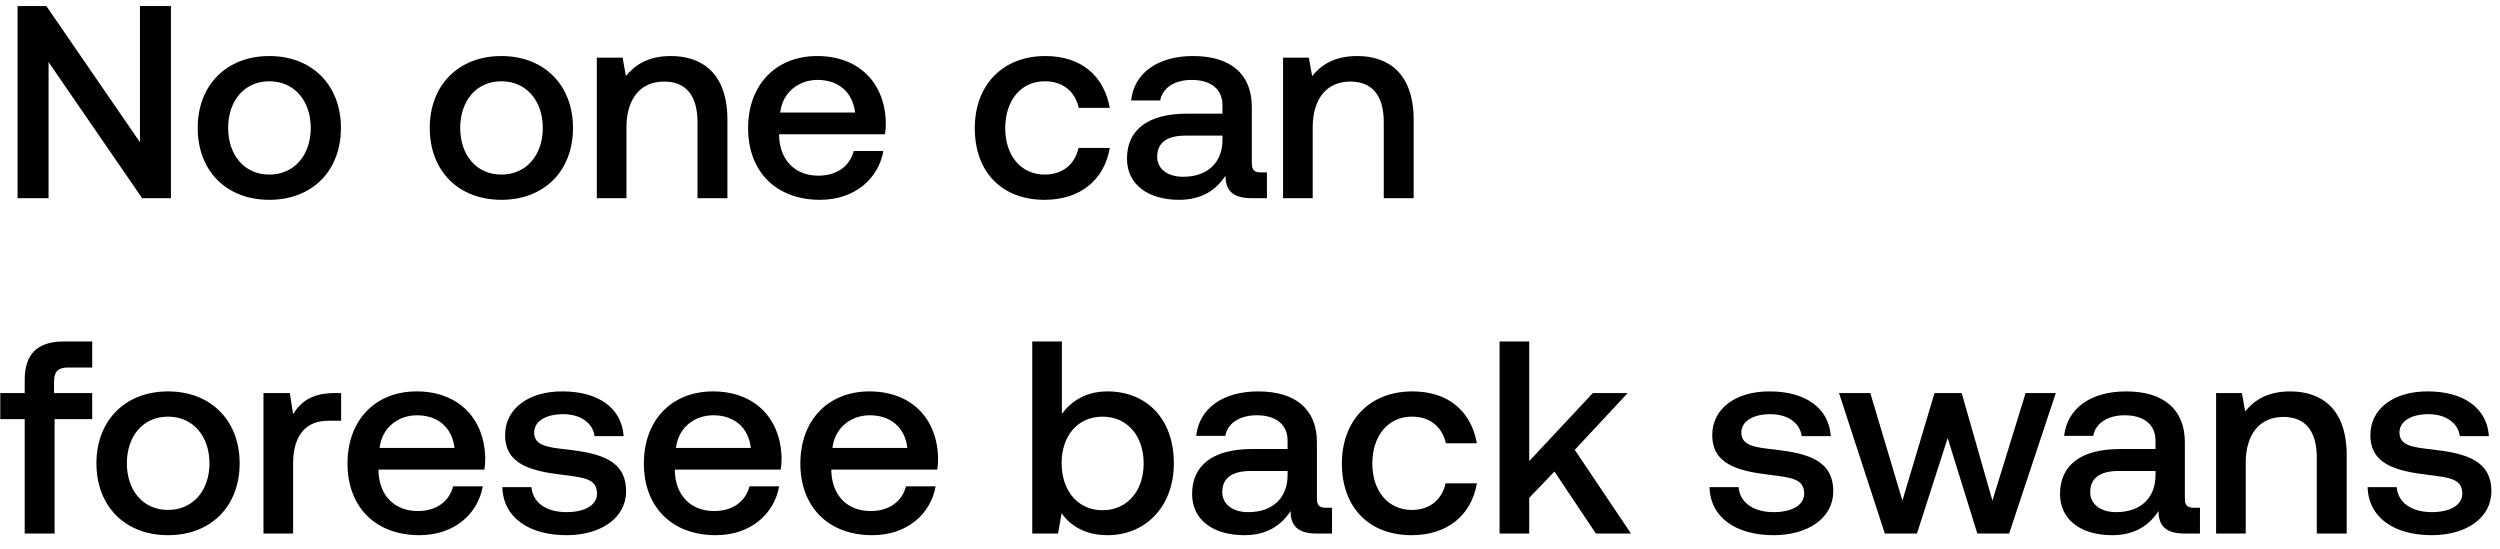
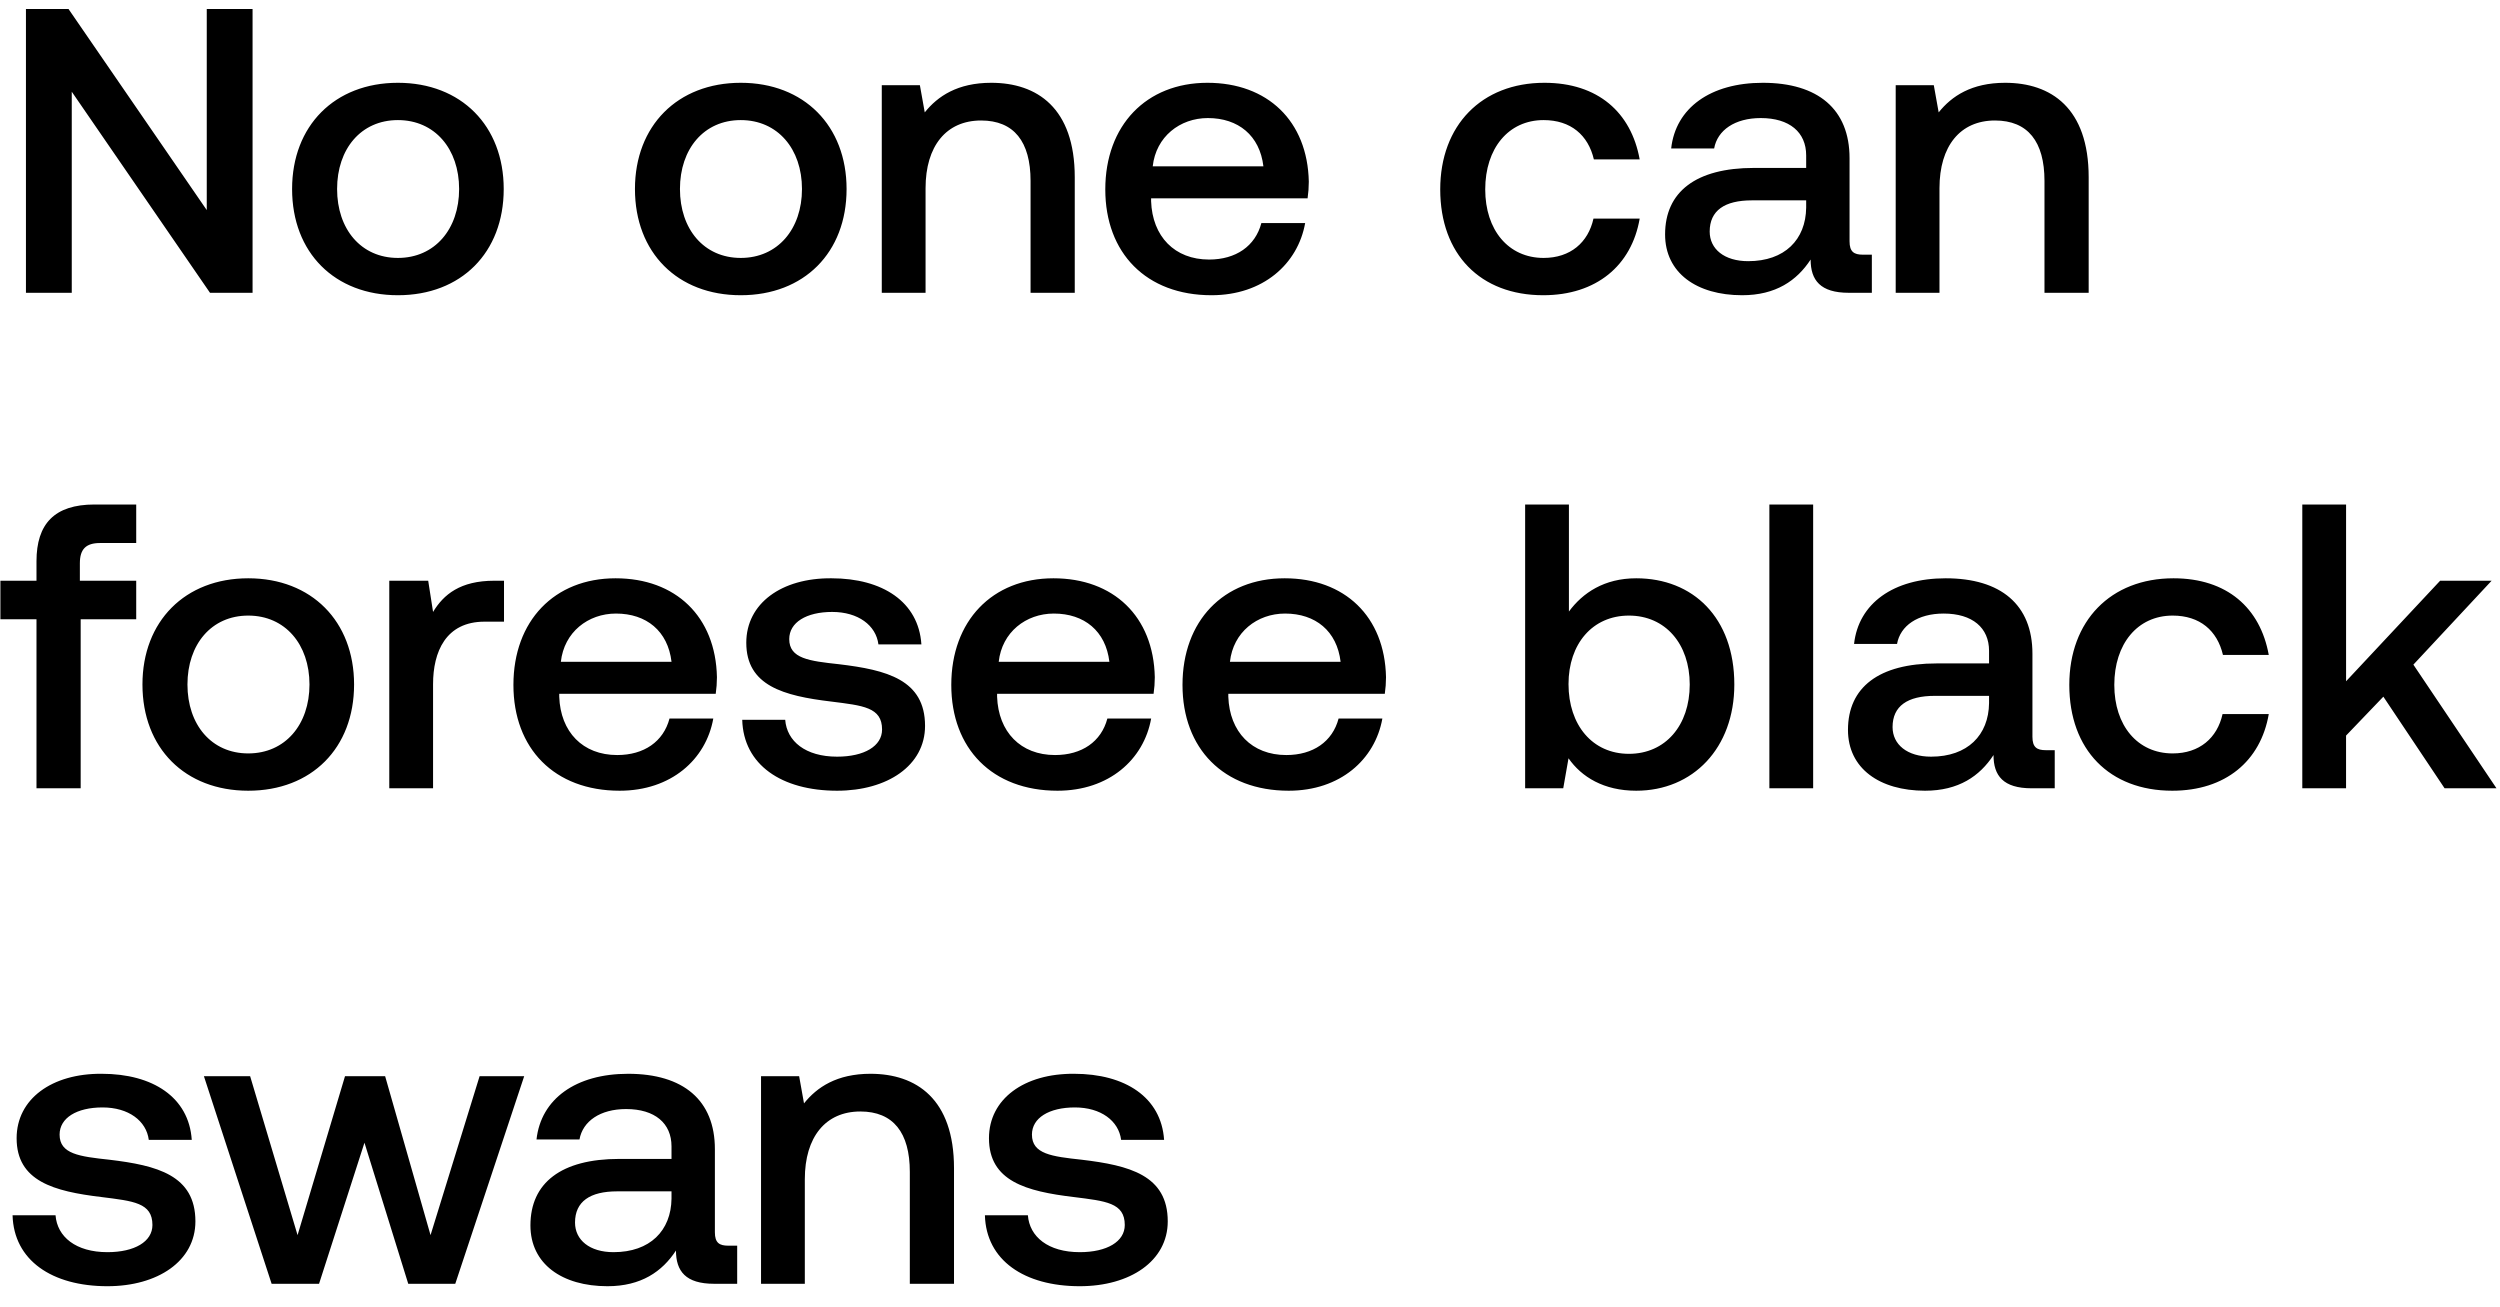
- <svg xmlns="http://www.w3.org/2000/svg" width="164" height="36" viewBox="0 0 164 36" fill="none">
-   <path d="M3.186 13V4.072L9.324 13h1.89V.4H9.18v8.928L3.042.4h-1.89V13h2.034zm14.481.108c2.808 0 4.698-1.89 4.698-4.716 0-2.808-1.89-4.716-4.698-4.716-2.808 0-4.698 1.908-4.698 4.716 0 2.826 1.89 4.716 4.698 4.716zm0-1.656c-1.638 0-2.7-1.278-2.7-3.06s1.062-3.06 2.7-3.06c1.638 0 2.718 1.278 2.718 3.06s-1.08 3.06-2.718 3.06zm15.223 1.656c2.808 0 4.698-1.89 4.698-4.716 0-2.808-1.89-4.716-4.698-4.716-2.808 0-4.698 1.908-4.698 4.716 0 2.826 1.89 4.716 4.698 4.716zm0-1.656c-1.638 0-2.7-1.278-2.7-3.06s1.062-3.06 2.7-3.06c1.638 0 2.718 1.278 2.718 3.06s-1.08 3.06-2.718 3.06zm11.121-7.776c-1.494 0-2.376.594-2.952 1.314l-.216-1.206h-1.692V13h1.944V8.356c0-1.872.918-3.006 2.466-3.006 1.458 0 2.196.936 2.196 2.682V13h1.962V7.87c0-3.078-1.674-4.194-3.708-4.194zm9.78 9.432c2.286 0 3.834-1.386 4.158-3.204h-1.944c-.27 1.026-1.134 1.62-2.322 1.62-1.53 0-2.52-1.026-2.574-2.592v-.126h6.948a5.28 5.28 0 00.054-.738c-.054-2.7-1.836-4.392-4.5-4.392-2.718 0-4.536 1.89-4.536 4.734 0 2.826 1.818 4.698 4.716 4.698zm-2.61-5.724c.144-1.314 1.206-2.142 2.448-2.142 1.35 0 2.304.774 2.466 2.142H51.18zm17.337 5.724c2.358 0 3.924-1.314 4.284-3.402H70.75c-.234 1.062-1.026 1.746-2.214 1.746-1.566 0-2.592-1.242-2.592-3.042 0-1.818 1.026-3.078 2.592-3.078 1.206 0 1.98.666 2.232 1.746h2.034c-.378-2.088-1.854-3.402-4.23-3.402-2.79 0-4.626 1.89-4.626 4.734 0 2.88 1.782 4.698 4.572 4.698zm14.196-1.8c-.396 0-.594-.126-.594-.594v-3.69c0-2.178-1.404-3.348-3.852-3.348-2.322 0-3.87 1.116-4.068 2.916h1.908c.144-.81.918-1.35 2.07-1.35 1.278 0 2.016.63 2.016 1.656v.558h-2.322c-2.574 0-3.942 1.062-3.942 2.952 0 1.71 1.404 2.7 3.42 2.7 1.494 0 2.43-.648 3.042-1.584 0 .918.432 1.476 1.692 1.476h1.026v-1.692h-.396zm-2.52-2.088c-.018 1.422-.954 2.376-2.574 2.376-1.062 0-1.71-.54-1.71-1.314 0-.936.666-1.386 1.872-1.386h2.412v.324zm8.835-5.544c-1.494 0-2.376.594-2.952 1.314l-.216-1.206h-1.692V13h1.944V8.356c0-1.872.918-3.006 2.466-3.006 1.458 0 2.196.936 2.196 2.682V13h1.962V7.87c0-3.078-1.674-4.194-3.708-4.194zM.018 27.494H1.62V35h1.962v-7.506h2.466v-1.71H3.546v-.774c0-.63.27-.9.9-.9h1.602V22.4H4.194c-1.782 0-2.574.864-2.574 2.52v.864H.018v1.71zm11.005 7.614c2.808 0 4.698-1.89 4.698-4.716 0-2.808-1.89-4.716-4.698-4.716-2.808 0-4.698 1.908-4.698 4.716 0 2.826 1.89 4.716 4.698 4.716zm0-1.656c-1.638 0-2.7-1.278-2.7-3.06s1.062-3.06 2.7-3.06c1.638 0 2.718 1.278 2.718 3.06s-1.08 3.06-2.718 3.06zm10.923-7.668c-1.512 0-2.25.612-2.718 1.386l-.216-1.386h-1.728V35h1.944v-4.626c0-1.422.558-2.772 2.286-2.772h.864v-1.818h-.432zm5.566 9.324c2.286 0 3.834-1.386 4.158-3.204h-1.944c-.27 1.026-1.134 1.62-2.322 1.62-1.53 0-2.52-1.026-2.574-2.592v-.126h6.948a5.28 5.28 0 00.054-.738c-.054-2.7-1.836-4.392-4.5-4.392-2.718 0-4.536 1.89-4.536 4.734 0 2.826 1.818 4.698 4.716 4.698zm-2.61-5.724c.144-1.314 1.206-2.142 2.448-2.142 1.35 0 2.304.774 2.466 2.142h-4.914zm8.053 2.574c.053 1.998 1.745 3.15 4.212 3.15 2.231 0 3.905-1.116 3.905-2.88 0-2.052-1.71-2.484-3.816-2.736-1.331-.144-2.214-.252-2.214-1.116 0-.738.756-1.206 1.908-1.206s1.944.594 2.052 1.44h1.908c-.125-1.89-1.727-2.934-3.995-2.934-2.215-.018-3.78 1.116-3.78 2.862 0 1.908 1.656 2.358 3.762 2.61 1.422.18 2.267.252 2.267 1.242 0 .738-.791 1.206-1.998 1.206-1.403 0-2.231-.684-2.303-1.638h-1.908zm13.998 3.15c2.286 0 3.834-1.386 4.158-3.204h-1.944c-.27 1.026-1.134 1.62-2.322 1.62-1.53 0-2.52-1.026-2.574-2.592v-.126h6.948a5.28 5.28 0 00.054-.738c-.054-2.7-1.836-4.392-4.5-4.392-2.718 0-4.536 1.89-4.536 4.734 0 2.826 1.818 4.698 4.716 4.698zm-2.61-5.724c.144-1.314 1.206-2.142 2.448-2.142 1.35 0 2.304.774 2.466 2.142h-4.914zm12.876 5.724c2.286 0 3.834-1.386 4.158-3.204h-1.944c-.27 1.026-1.134 1.62-2.322 1.62-1.53 0-2.52-1.026-2.574-2.592v-.126h6.948a5.28 5.28 0 00.054-.738c-.054-2.7-1.836-4.392-4.5-4.392-2.718 0-4.536 1.89-4.536 4.734 0 2.826 1.818 4.698 4.716 4.698zm-2.61-5.724c.144-1.314 1.206-2.142 2.448-2.142 1.35 0 2.304.774 2.466 2.142h-4.914zm18.039-3.708c-1.422 0-2.376.648-2.988 1.476V22.4h-1.944V35h1.692l.234-1.332c.576.828 1.566 1.44 3.006 1.44 2.52 0 4.356-1.89 4.356-4.716 0-2.97-1.836-4.716-4.356-4.716zm-.324 7.794c-1.62 0-2.682-1.278-2.682-3.096 0-1.782 1.062-3.042 2.682-3.042 1.62 0 2.7 1.26 2.7 3.06 0 1.818-1.08 3.078-2.7 3.078zm14.661-.162c-.396 0-.594-.126-.594-.594v-3.69c0-2.178-1.404-3.348-3.852-3.348-2.322 0-3.87 1.116-4.068 2.916h1.908c.144-.81.918-1.35 2.07-1.35 1.278 0 2.016.63 2.016 1.656v.558h-2.322c-2.574 0-3.942 1.062-3.942 2.952 0 1.71 1.404 2.7 3.42 2.7 1.494 0 2.43-.648 3.042-1.584 0 .918.432 1.476 1.692 1.476h1.026v-1.692h-.396zm-2.52-2.088c-.018 1.422-.954 2.376-2.574 2.376-1.062 0-1.71-.54-1.71-1.314 0-.936.666-1.386 1.872-1.386h2.412v.324zm8.135 3.888c2.358 0 3.924-1.314 4.284-3.402h-2.052c-.234 1.062-1.026 1.746-2.214 1.746-1.566 0-2.592-1.242-2.592-3.042 0-1.818 1.026-3.078 2.592-3.078 1.206 0 1.98.666 2.232 1.746h2.034c-.378-2.088-1.854-3.402-4.23-3.402-2.79 0-4.626 1.89-4.626 4.734 0 2.88 1.782 4.698 4.572 4.698zM98.372 35h1.944v-2.34l1.656-1.728L104.69 35h2.304l-3.69-5.49 3.474-3.726h-2.286l-4.176 4.464V22.4h-1.944V35zm13.772-3.042c.054 1.998 1.746 3.15 4.212 3.15 2.232 0 3.906-1.116 3.906-2.88 0-2.052-1.71-2.484-3.816-2.736-1.332-.144-2.214-.252-2.214-1.116 0-.738.756-1.206 1.908-1.206s1.944.594 2.052 1.44h1.908c-.126-1.89-1.728-2.934-3.996-2.934-2.214-.018-3.78 1.116-3.78 2.862 0 1.908 1.656 2.358 3.762 2.61 1.422.18 2.268.252 2.268 1.242 0 .738-.792 1.206-1.998 1.206-1.404 0-2.232-.684-2.304-1.638h-1.908zM123.646 35h2.106l2.016-6.264L129.712 35h2.088l3.06-9.216h-1.98l-2.178 7.056-2.016-7.056h-1.782l-2.106 7.056-2.106-7.056h-2.052L123.646 35zm20.275-1.692c-.396 0-.594-.126-.594-.594v-3.69c0-2.178-1.404-3.348-3.852-3.348-2.322 0-3.87 1.116-4.068 2.916h1.908c.144-.81.918-1.35 2.07-1.35 1.278 0 2.016.63 2.016 1.656v.558h-2.322c-2.574 0-3.942 1.062-3.942 2.952 0 1.71 1.404 2.7 3.42 2.7 1.494 0 2.43-.648 3.042-1.584 0 .918.432 1.476 1.692 1.476h1.026v-1.692h-.396zm-2.52-2.088c-.018 1.422-.954 2.376-2.574 2.376-1.062 0-1.71-.54-1.71-1.314 0-.936.666-1.386 1.872-1.386h2.412v.324zm8.835-5.544c-1.494 0-2.376.594-2.952 1.314l-.216-1.206h-1.692V35h1.944v-4.644c0-1.872.918-3.006 2.466-3.006 1.458 0 2.196.936 2.196 2.682V35h1.962v-5.13c0-3.078-1.674-4.194-3.708-4.194zm5.08 6.282c.054 1.998 1.746 3.15 4.212 3.15 2.232 0 3.906-1.116 3.906-2.88 0-2.052-1.71-2.484-3.816-2.736-1.332-.144-2.214-.252-2.214-1.116 0-.738.756-1.206 1.908-1.206s1.944.594 2.052 1.44h1.908c-.126-1.89-1.728-2.934-3.996-2.934-2.214-.018-3.78 1.116-3.78 2.862 0 1.908 1.656 2.358 3.762 2.61 1.422.18 2.268.252 2.268 1.242 0 .738-.792 1.206-1.998 1.206-1.404 0-2.232-.684-2.304-1.638h-1.908z" fill="#000" />
+ <svg xmlns="http://www.w3.org/2000/svg" width="111" height="58" viewBox="0 0 111 58" fill="none">
+   <path d="M3.186 13V4.072L9.324 13h1.89V.4H9.18v8.928L3.042.4h-1.89V13h2.034zm14.481.108c2.808 0 4.698-1.89 4.698-4.716 0-2.808-1.89-4.716-4.698-4.716-2.808 0-4.698 1.908-4.698 4.716 0 2.826 1.89 4.716 4.698 4.716zm0-1.656c-1.638 0-2.7-1.278-2.7-3.06s1.062-3.06 2.7-3.06c1.638 0 2.718 1.278 2.718 3.06s-1.08 3.06-2.718 3.06zm15.223 1.656c2.808 0 4.698-1.89 4.698-4.716 0-2.808-1.89-4.716-4.698-4.716-2.808 0-4.698 1.908-4.698 4.716 0 2.826 1.89 4.716 4.698 4.716zm0-1.656c-1.638 0-2.7-1.278-2.7-3.06s1.062-3.06 2.7-3.06c1.638 0 2.718 1.278 2.718 3.06s-1.08 3.06-2.718 3.06zm11.121-7.776c-1.494 0-2.376.594-2.952 1.314l-.216-1.206h-1.692V13h1.944V8.356c0-1.872.918-3.006 2.466-3.006 1.458 0 2.196.936 2.196 2.682V13h1.962V7.87c0-3.078-1.674-4.194-3.708-4.194zm9.78 9.432c2.286 0 3.834-1.386 4.158-3.204h-1.944c-.27 1.026-1.134 1.62-2.322 1.62-1.53 0-2.52-1.026-2.574-2.592v-.126h6.948a5.28 5.28 0 00.054-.738c-.054-2.7-1.836-4.392-4.5-4.392-2.718 0-4.536 1.89-4.536 4.734 0 2.826 1.818 4.698 4.716 4.698zm-2.61-5.724c.144-1.314 1.206-2.142 2.448-2.142 1.35 0 2.304.774 2.466 2.142H51.18zm17.337 5.724c2.358 0 3.924-1.314 4.284-3.402H70.75c-.234 1.062-1.026 1.746-2.214 1.746-1.566 0-2.592-1.242-2.592-3.042 0-1.818 1.026-3.078 2.592-3.078 1.206 0 1.98.666 2.232 1.746h2.034c-.378-2.088-1.854-3.402-4.23-3.402-2.79 0-4.626 1.89-4.626 4.734 0 2.88 1.782 4.698 4.572 4.698zm14.196-1.8c-.396 0-.594-.126-.594-.594v-3.69c0-2.178-1.404-3.348-3.852-3.348-2.322 0-3.87 1.116-4.068 2.916h1.908c.144-.81.918-1.35 2.07-1.35 1.278 0 2.016.63 2.016 1.656v.558h-2.322c-2.574 0-3.942 1.062-3.942 2.952 0 1.71 1.404 2.7 3.42 2.7 1.494 0 2.43-.648 3.042-1.584 0 .918.432 1.476 1.692 1.476h1.026v-1.692h-.396zm-2.52-2.088c-.018 1.422-.954 2.376-2.574 2.376-1.062 0-1.71-.54-1.71-1.314 0-.936.666-1.386 1.872-1.386h2.412v.324zm8.835-5.544c-1.494 0-2.376.594-2.952 1.314l-.216-1.206h-1.692V13h1.944V8.356c0-1.872.918-3.006 2.466-3.006 1.458 0 2.196.936 2.196 2.682V13h1.962V7.87c0-3.078-1.674-4.194-3.708-4.194zM.018 27.494H1.62V35h1.962v-7.506h2.466v-1.71H3.546v-.774c0-.63.27-.9.9-.9h1.602V22.4H4.194c-1.782 0-2.574.864-2.574 2.52v.864H.018v1.71zm11.005 7.614c2.808 0 4.698-1.89 4.698-4.716 0-2.808-1.89-4.716-4.698-4.716-2.808 0-4.698 1.908-4.698 4.716 0 2.826 1.89 4.716 4.698 4.716zm0-1.656c-1.638 0-2.7-1.278-2.7-3.06s1.062-3.06 2.7-3.06c1.638 0 2.718 1.278 2.718 3.06s-1.08 3.06-2.718 3.06zm10.923-7.668c-1.512 0-2.25.612-2.718 1.386l-.216-1.386h-1.728V35h1.944v-4.626c0-1.422.558-2.772 2.286-2.772h.864v-1.818h-.432zm5.566 9.324c2.286 0 3.834-1.386 4.158-3.204h-1.944c-.27 1.026-1.134 1.62-2.322 1.62-1.53 0-2.52-1.026-2.574-2.592v-.126h6.948a5.28 5.28 0 00.054-.738c-.054-2.7-1.836-4.392-4.5-4.392-2.718 0-4.536 1.89-4.536 4.734 0 2.826 1.818 4.698 4.716 4.698zm-2.61-5.724c.144-1.314 1.206-2.142 2.448-2.142 1.35 0 2.304.774 2.466 2.142h-4.914zm8.053 2.574c.053 1.998 1.745 3.15 4.212 3.15 2.231 0 3.905-1.116 3.905-2.88 0-2.052-1.71-2.484-3.816-2.736-1.331-.144-2.214-.252-2.214-1.116 0-.738.756-1.206 1.908-1.206s1.944.594 2.052 1.44h1.908c-.125-1.89-1.727-2.934-3.995-2.934-2.215-.018-3.78 1.116-3.78 2.862 0 1.908 1.656 2.358 3.762 2.61 1.422.18 2.267.252 2.267 1.242 0 .738-.791 1.206-1.998 1.206-1.403 0-2.231-.684-2.303-1.638h-1.908zm13.998 3.15c2.286 0 3.834-1.386 4.158-3.204h-1.944c-.27 1.026-1.134 1.62-2.322 1.62-1.53 0-2.52-1.026-2.574-2.592v-.126h6.948a5.28 5.28 0 00.054-.738c-.054-2.7-1.836-4.392-4.5-4.392-2.718 0-4.536 1.89-4.536 4.734 0 2.826 1.818 4.698 4.716 4.698zm-2.61-5.724c.144-1.314 1.206-2.142 2.448-2.142 1.35 0 2.304.774 2.466 2.142h-4.914zm12.876 5.724c2.286 0 3.834-1.386 4.158-3.204h-1.944c-.27 1.026-1.134 1.62-2.322 1.62-1.53 0-2.52-1.026-2.574-2.592v-.126h6.948a5.28 5.28 0 00.054-.738c-.054-2.7-1.836-4.392-4.5-4.392-2.718 0-4.536 1.89-4.536 4.734 0 2.826 1.818 4.698 4.716 4.698zm-2.61-5.724c.144-1.314 1.206-2.142 2.448-2.142 1.35 0 2.304.774 2.466 2.142h-4.914zm18.039-3.708c-1.422 0-2.376.648-2.988 1.476V22.4h-1.944V35h1.692l.234-1.332c.576.828 1.566 1.44 3.006 1.44 2.52 0 4.356-1.89 4.356-4.716 0-2.97-1.836-4.716-4.356-4.716zm-.324 7.794c-1.62 0-2.682-1.278-2.682-3.096 0-1.782 1.062-3.042 2.682-3.042 1.62 0 2.7 1.26 2.7 3.06 0 1.818-1.08 3.078-2.7 3.078zM78.56 35h1.944V22.4h-1.944V35zm12.274-1.692c-.396 0-.594-.126-.594-.594v-3.69c0-2.178-1.404-3.348-3.852-3.348-2.322 0-3.87 1.116-4.068 2.916h1.908c.144-.81.918-1.35 2.07-1.35 1.278 0 2.016.63 2.016 1.656v.558h-2.322c-2.574 0-3.942 1.062-3.942 2.952 0 1.71 1.404 2.7 3.42 2.7 1.494 0 2.43-.648 3.042-1.584 0 .918.432 1.476 1.692 1.476h1.026v-1.692h-.396zm-2.52-2.088c-.018 1.422-.954 2.376-2.574 2.376-1.062 0-1.71-.54-1.71-1.314 0-.936.666-1.386 1.872-1.386h2.412v.324zm8.135 3.888c2.358 0 3.924-1.314 4.284-3.402h-2.052c-.234 1.062-1.026 1.746-2.214 1.746-1.566 0-2.592-1.242-2.592-3.042 0-1.818 1.026-3.078 2.592-3.078 1.206 0 1.98.666 2.232 1.746h2.034c-.378-2.088-1.854-3.402-4.23-3.402-2.79 0-4.626 1.89-4.626 4.734 0 2.88 1.782 4.698 4.572 4.698zm5.772-.108h1.944v-2.34l1.656-1.728L108.54 35h2.304l-3.69-5.49 3.474-3.726h-2.286l-4.176 4.464V22.4h-1.944V35zM.558 53.958c.054 1.998 1.746 3.15 4.212 3.15 2.232 0 3.906-1.116 3.906-2.88 0-2.052-1.71-2.484-3.816-2.736-1.332-.144-2.214-.252-2.214-1.116 0-.738.756-1.206 1.908-1.206s1.944.594 2.052 1.44h1.908c-.126-1.89-1.728-2.934-3.996-2.934-2.214-.018-3.78 1.116-3.78 2.862 0 1.908 1.656 2.358 3.762 2.61 1.422.18 2.268.252 2.268 1.242 0 .738-.792 1.206-1.998 1.206-1.404 0-2.232-.684-2.304-1.638H.558zM12.06 57h2.106l2.016-6.264L18.126 57h2.088l3.06-9.216h-1.98l-2.178 7.056-2.016-7.056h-1.782l-2.106 7.056-2.106-7.056H9.054L12.06 57zm20.275-1.692c-.396 0-.594-.126-.594-.594v-3.69c0-2.178-1.404-3.348-3.852-3.348-2.322 0-3.87 1.116-4.068 2.916h1.908c.144-.81.918-1.35 2.07-1.35 1.278 0 2.016.63 2.016 1.656v.558h-2.322c-2.574 0-3.942 1.062-3.942 2.952 0 1.71 1.404 2.7 3.42 2.7 1.494 0 2.43-.648 3.042-1.584 0 .918.432 1.476 1.692 1.476h1.026v-1.692h-.396zm-2.52-2.088c-.018 1.422-.954 2.376-2.574 2.376-1.062 0-1.71-.54-1.71-1.314 0-.936.666-1.386 1.872-1.386h2.412v.324zm8.835-5.544c-1.494 0-2.376.594-2.952 1.314l-.216-1.206H33.79V57h1.944v-4.644c0-1.872.918-3.006 2.466-3.006 1.458 0 2.196.936 2.196 2.682V57h1.962v-5.13c0-3.078-1.674-4.194-3.708-4.194zm5.08 6.282c.054 1.998 1.746 3.15 4.212 3.15 2.232 0 3.906-1.116 3.906-2.88 0-2.052-1.71-2.484-3.816-2.736-1.332-.144-2.214-.252-2.214-1.116 0-.738.756-1.206 1.908-1.206s1.944.594 2.052 1.44h1.908c-.126-1.89-1.728-2.934-3.996-2.934-2.214-.018-3.78 1.116-3.78 2.862 0 1.908 1.656 2.358 3.762 2.61 1.422.18 2.268.252 2.268 1.242 0 .738-.792 1.206-1.998 1.206-1.404 0-2.232-.684-2.304-1.638H43.73z" fill="#000" />
</svg>
